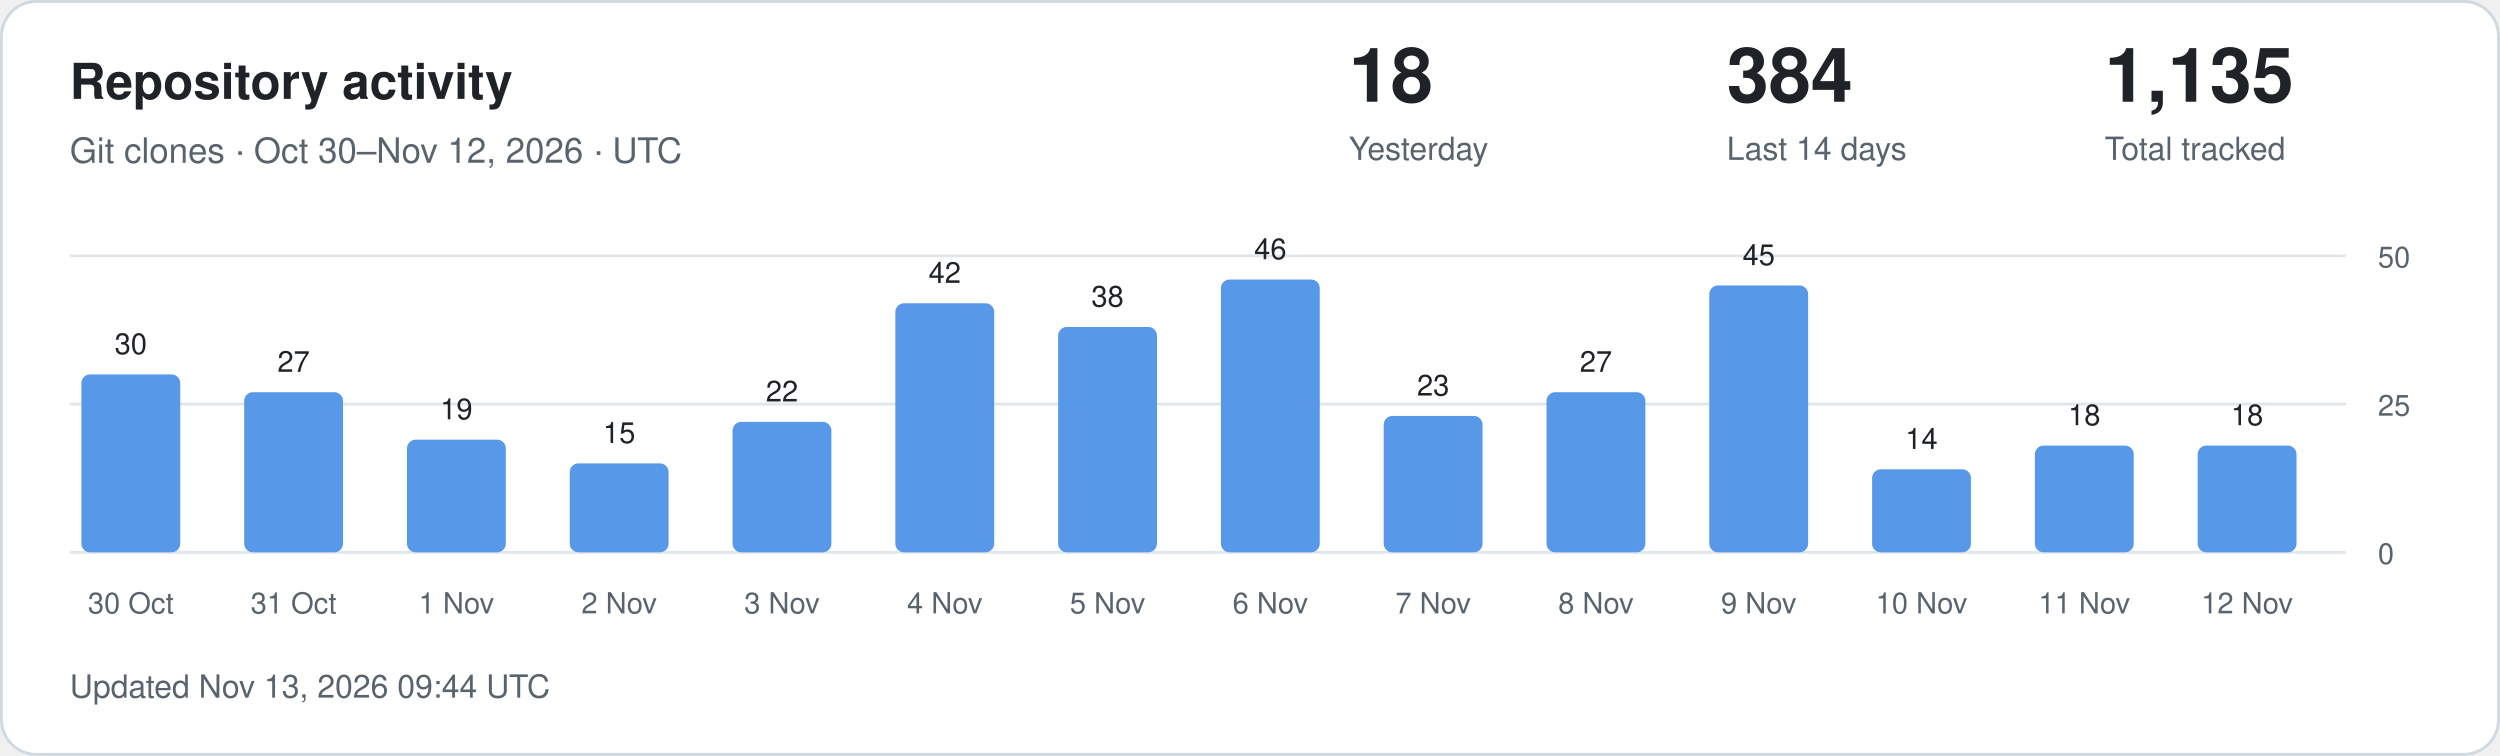
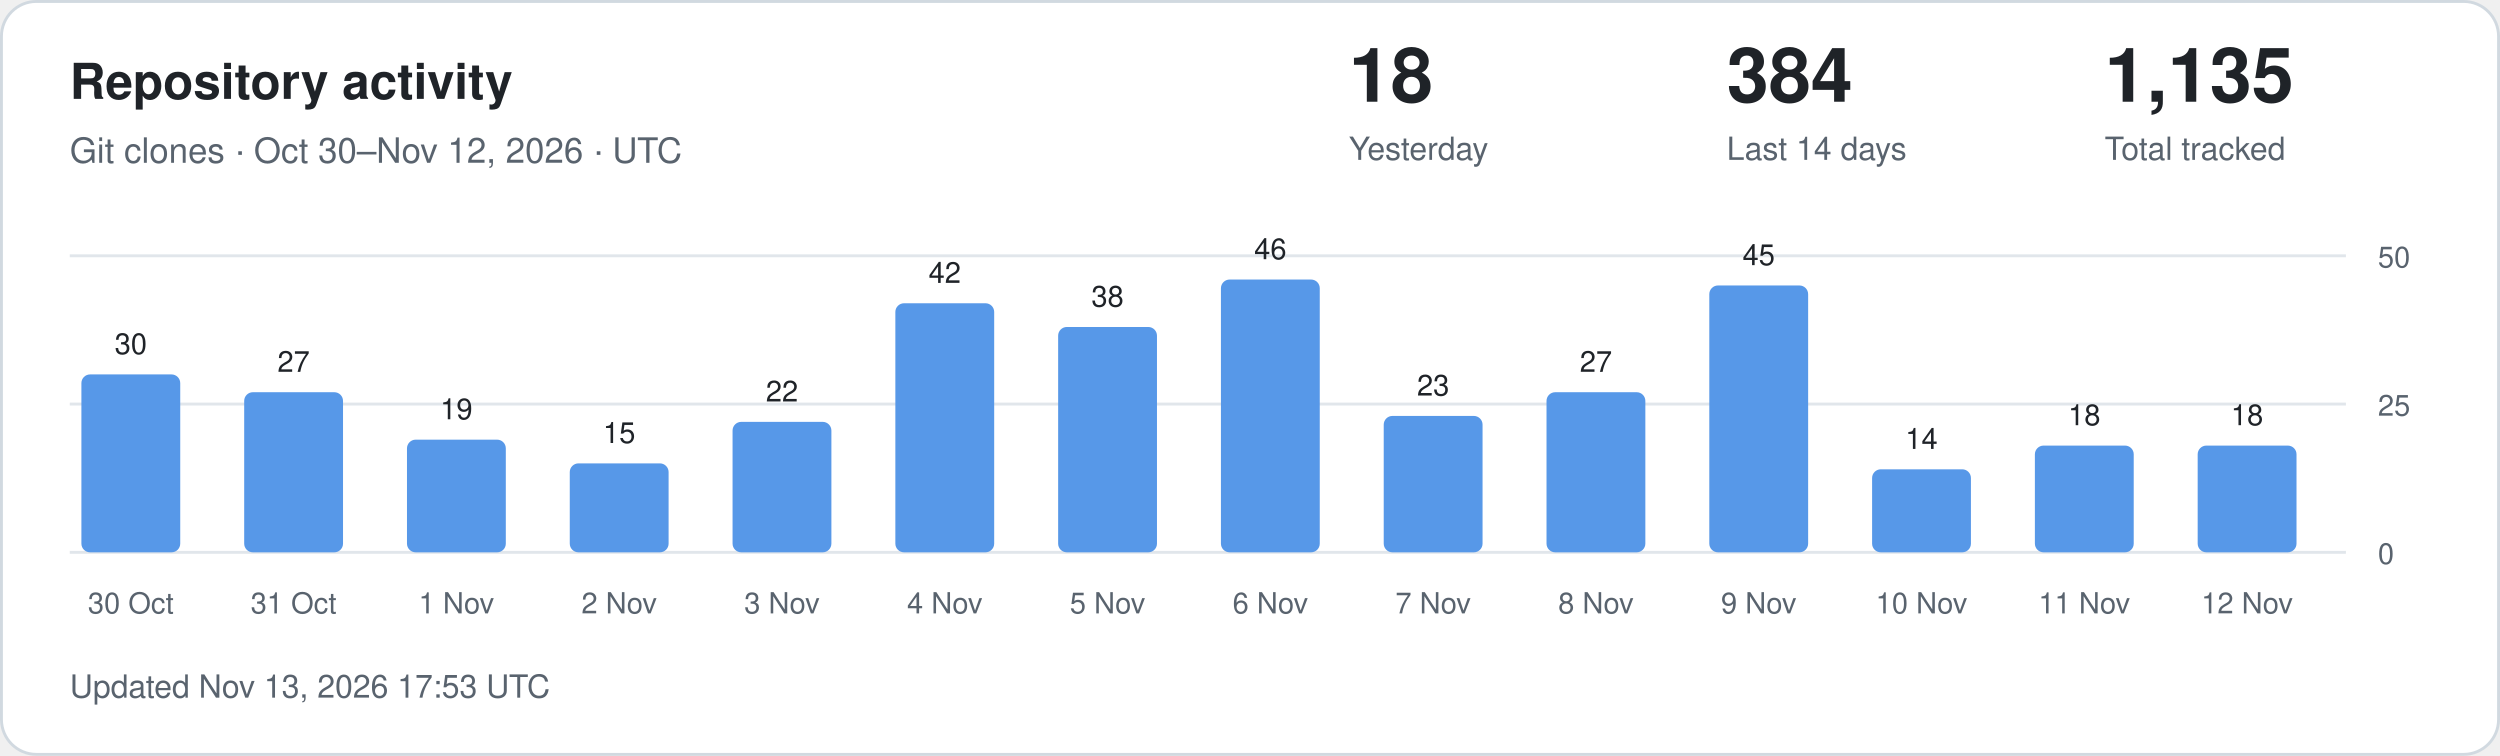
<svg xmlns="http://www.w3.org/2000/svg" width="860" height="260" viewBox="0 0 860 260" role="img" aria-labelledby="title description">
  <style>
.card{fill:#fff;stroke:#d1d9e0}.main{fill:#1f2328}.muted{fill:#59636e}
.grid{stroke:#d1d9e0;stroke-opacity:.65}.bar{fill:#5798e8}.zero{fill:#d1d9e0}
text{font-family:-apple-system,BlinkMacSystemFont,"Segoe UI",Helvetica,Arial,sans-serif}
@media(prefers-color-scheme:dark){.card{fill:#0d1117;stroke:#30363d}.main{fill:#f0f6fc}.muted{fill:#9198a1}.grid{stroke:#30363d}.bar{fill:#79aff4}.zero{fill:#30363d}}
</style>
  <rect class="card" x=".5" y=".5" width="859" height="259" rx="12" />
  <text class="main" x="24" y="34" font-size="17" font-weight="600">Repository activity</text>
  <text class="muted" x="24" y="56" font-size="12">Git clones · Oct 30–Nov 12, 2026 · UTC</text>
  <text class="main" x="464" y="35" font-size="26" font-weight="600">18</text>
  <text class="muted" x="464" y="55" font-size="11">Yesterday</text>
  <text class="main" x="594" y="35" font-size="26" font-weight="600">384</text>
  <text class="muted" x="594" y="55" font-size="11">Last 14 days</text>
  <text class="main" x="724" y="35" font-size="26" font-weight="600">1,135</text>
  <text class="muted" x="724" y="55" font-size="11">Total tracked</text>
  <line class="grid" x1="24" x2="807" y1="190" y2="190" />
  <text class="muted" x="818" y="194" font-size="10">0</text>
  <line class="grid" x1="24" x2="807" y1="139" y2="139" />
  <text class="muted" x="818" y="143" font-size="10">25</text>
  <line class="grid" x1="24" x2="807" y1="88" y2="88" />
  <text class="muted" x="818" y="92" font-size="10">50</text>
  <rect class="bar" x="28" y="128.80" width="34" height="61.20" rx="3" />
  <text class="main" x="45" y="121.80" text-anchor="middle" font-size="10">30</text>
  <text class="muted" x="45" y="211" text-anchor="middle" font-size="10">30 Oct</text>
  <rect class="bar" x="84" y="134.92" width="34" height="55.08" rx="3" />
  <text class="main" x="101" y="127.92" text-anchor="middle" font-size="10">27</text>
  <text class="muted" x="101" y="211" text-anchor="middle" font-size="10">31 Oct</text>
  <rect class="bar" x="140" y="151.24" width="34" height="38.76" rx="3" />
  <text class="main" x="157" y="144.24" text-anchor="middle" font-size="10">19</text>
  <text class="muted" x="157" y="211" text-anchor="middle" font-size="10">1 Nov</text>
  <rect class="bar" x="196" y="159.40" width="34" height="30.60" rx="3" />
  <text class="main" x="213" y="152.40" text-anchor="middle" font-size="10">15</text>
  <text class="muted" x="213" y="211" text-anchor="middle" font-size="10">2 Nov</text>
  <rect class="bar" x="252" y="145.12" width="34" height="44.88" rx="3" />
  <text class="main" x="269" y="138.12" text-anchor="middle" font-size="10">22</text>
  <text class="muted" x="269" y="211" text-anchor="middle" font-size="10">3 Nov</text>
  <rect class="bar" x="308" y="104.32" width="34" height="85.68" rx="3" />
  <text class="main" x="325" y="97.32" text-anchor="middle" font-size="10">42</text>
  <text class="muted" x="325" y="211" text-anchor="middle" font-size="10">4 Nov</text>
  <rect class="bar" x="364" y="112.48" width="34" height="77.52" rx="3" />
  <text class="main" x="381" y="105.48" text-anchor="middle" font-size="10">38</text>
  <text class="muted" x="381" y="211" text-anchor="middle" font-size="10">5 Nov</text>
  <rect class="bar" x="420" y="96.16" width="34" height="93.84" rx="3" />
  <text class="main" x="437" y="89.16" text-anchor="middle" font-size="10">46</text>
  <text class="muted" x="437" y="211" text-anchor="middle" font-size="10">6 Nov</text>
  <rect class="bar" x="476" y="143.08" width="34" height="46.92" rx="3" />
  <text class="main" x="493" y="136.08" text-anchor="middle" font-size="10">23</text>
  <text class="muted" x="493" y="211" text-anchor="middle" font-size="10">7 Nov</text>
  <rect class="bar" x="532" y="134.92" width="34" height="55.08" rx="3" />
  <text class="main" x="549" y="127.92" text-anchor="middle" font-size="10">27</text>
  <text class="muted" x="549" y="211" text-anchor="middle" font-size="10">8 Nov</text>
  <rect class="bar" x="588" y="98.20" width="34" height="91.80" rx="3" />
  <text class="main" x="605" y="91.20" text-anchor="middle" font-size="10">45</text>
  <text class="muted" x="605" y="211" text-anchor="middle" font-size="10">9 Nov</text>
  <rect class="bar" x="644" y="161.44" width="34" height="28.56" rx="3" />
  <text class="main" x="661" y="154.44" text-anchor="middle" font-size="10">14</text>
  <text class="muted" x="661" y="211" text-anchor="middle" font-size="10">10 Nov</text>
  <rect class="bar" x="700" y="153.28" width="34" height="36.72" rx="3" />
  <text class="main" x="717" y="146.28" text-anchor="middle" font-size="10">18</text>
  <text class="muted" x="717" y="211" text-anchor="middle" font-size="10">11 Nov</text>
  <rect class="bar" x="756" y="153.28" width="34" height="36.72" rx="3" />
  <text class="main" x="773" y="146.28" text-anchor="middle" font-size="10">18</text>
  <text class="muted" x="773" y="211" text-anchor="middle" font-size="10">12 Nov</text>
-   <text class="muted" x="24" y="240" font-size="11">Updated Nov 13, 2026 09:44 UTC</text>
+   <text class="muted" x="24" y="240" font-size="11">Updated Nov 13, 2026 17:53 UTC</text>
</svg>
